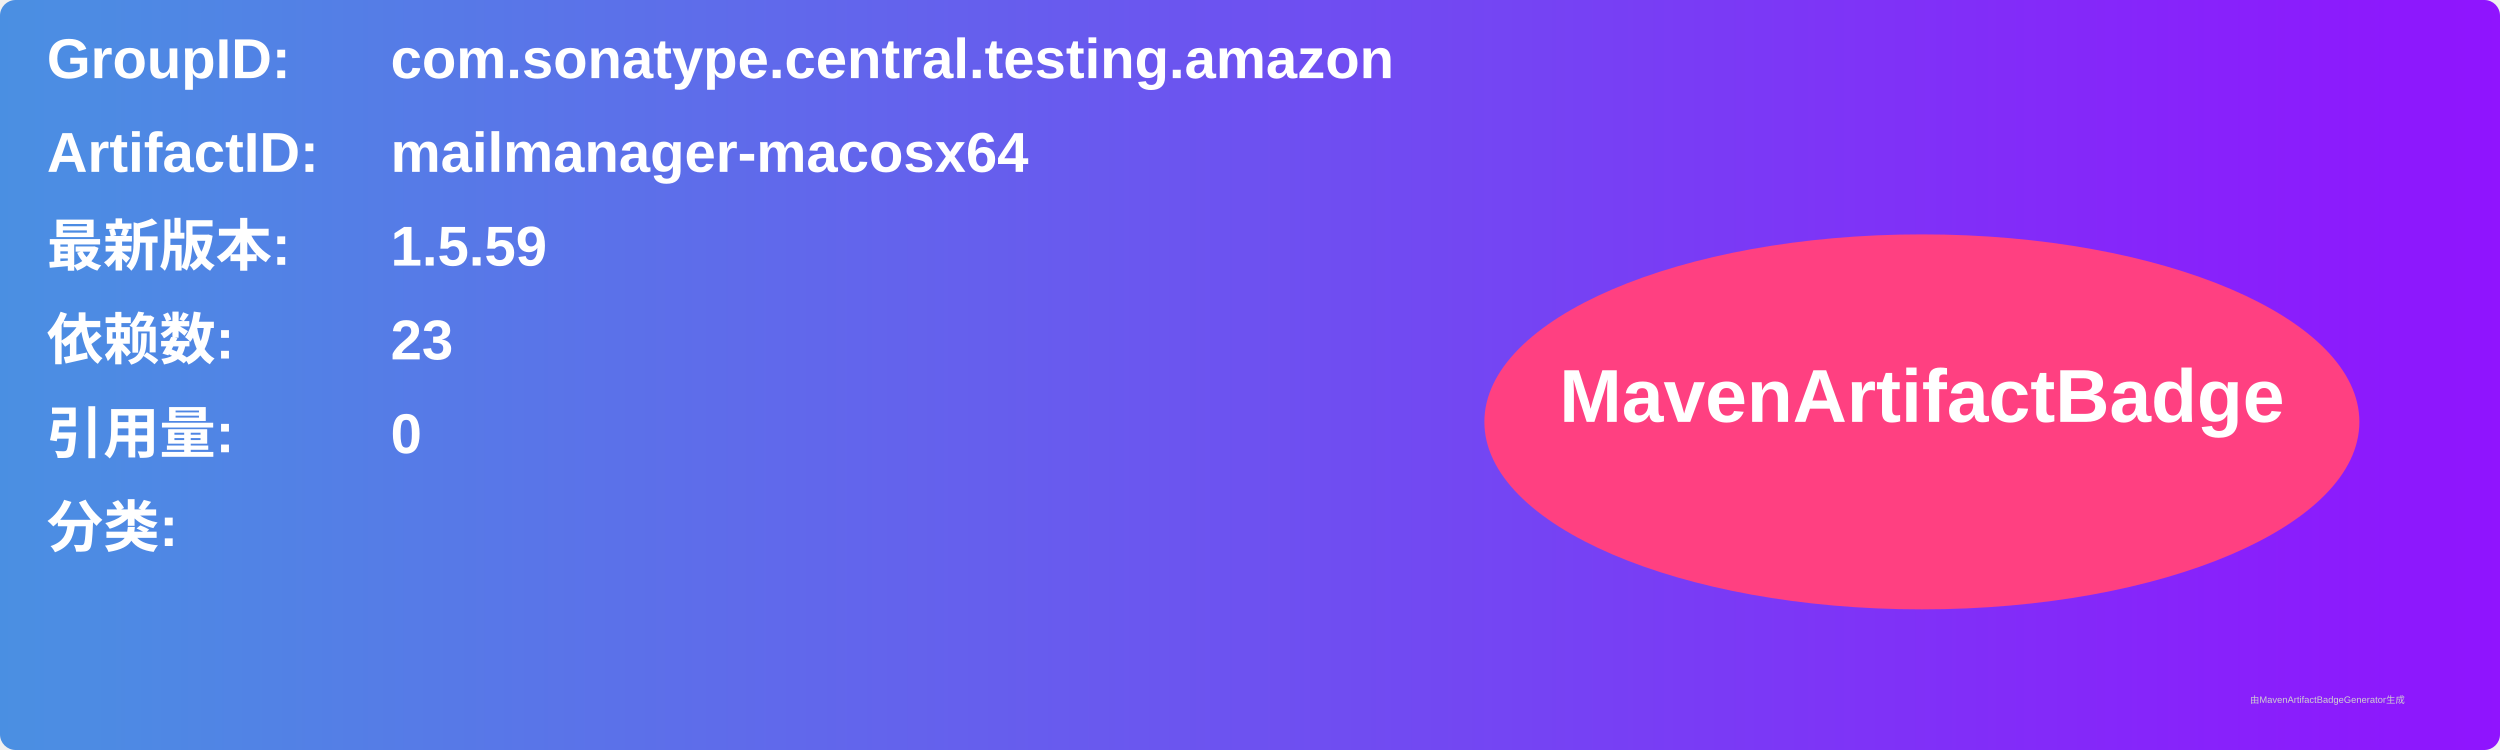
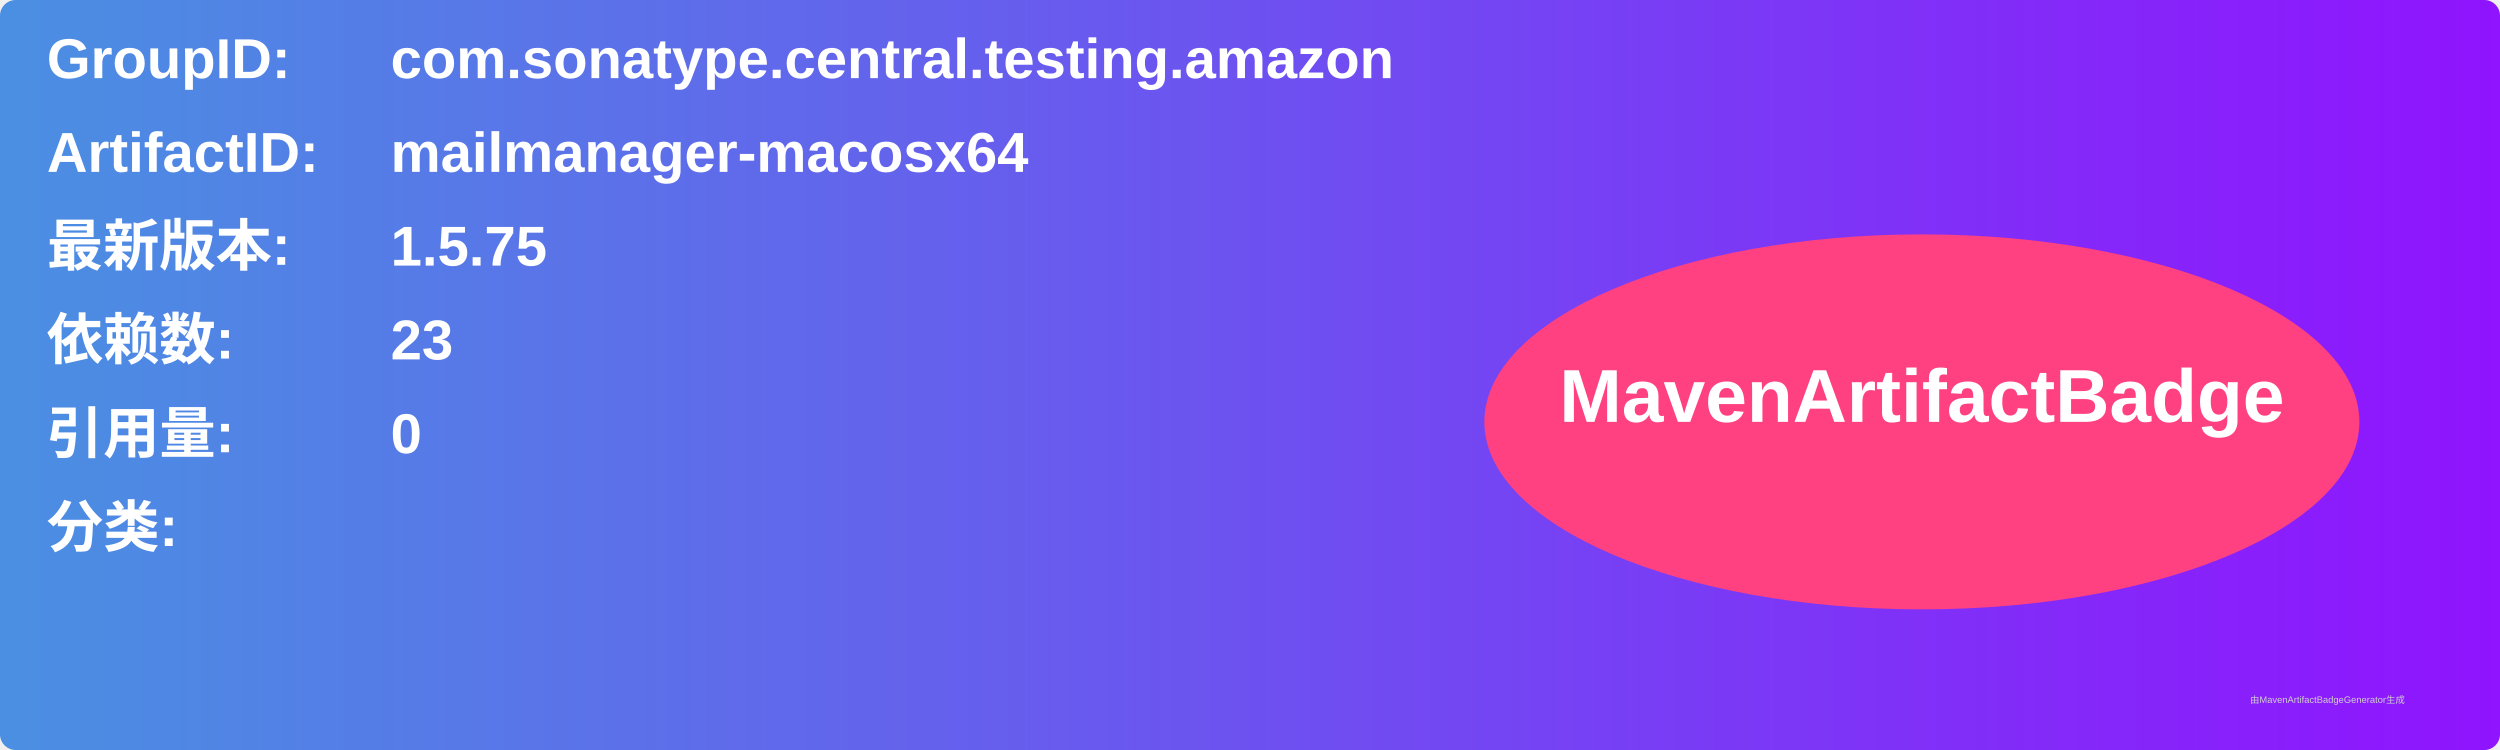
<svg xmlns="http://www.w3.org/2000/svg" width="800" height="240" viewBox="0 0 800 240">
  <linearGradient id="grad" x1="0%" y1="0%" x2="100%" y2="0%">
    <stop offset="0%" stop-color="#4a90e2" />
    <stop offset="100%" stop-color="#9013fe" />
  </linearGradient>
  <rect width="100%" height="100%" rx="5" ry="5" fill="url(#grad)" />
  <g transform="translate(15, 15)">
    <text x="0" y="10" font-family="Arial" font-size="18" fill="white" font-weight="bold" width="260">GroupID:</text>
    <text x="110" y="10" font-family="Arial" font-size="18" fill="white" font-weight="bold" width="460">com.sonatype.central.testing.amazon</text>
    <text x="0" y="40" font-family="Arial" font-size="18" fill="white" font-weight="bold" width="260">ArtifactID:</text>
    <text x="110" y="40" font-family="Arial" font-size="18" fill="white" font-weight="bold" width="460">mailmanager-macosx64</text>
    <text x="0" y="70" font-family="Arial" font-size="18" fill="white" font-weight="bold">最新版本:</text>
    <text x="110" y="70" font-family="Arial" font-size="18" fill="white" font-weight="bold">
-       <tspan font-weight="bold">1.5.59</tspan>
+       <tspan font-weight="bold">1.5.75</tspan>
    </text>
    <text x="0" y="100" font-family="Arial" font-size="18" fill="white" font-weight="bold">依赖数: </text>
    <text x="110" y="100" font-family="Arial" font-size="18" fill="white">
      <tspan font-weight="bold">23</tspan>
    </text>
    <text x="0" y="130" font-family="Arial" font-size="18" fill="white" font-weight="bold">引用量: </text>
    <text x="110" y="130" font-family="Arial" font-size="18" fill="white">
      <tspan font-weight="bold">0</tspan>
    </text>
    <text x="0" y="160" font-family="Arial" font-size="18" fill="white" font-weight="bold">分类:</text>
    <text x="10" y="190" font-family="Arial" font-size="10" fill="white">
      <tspan font-weight="bold" />
    </text>
    <ellipse cx="600" cy="120" rx="140" ry="60" fill="#ff4081" />
    <text x="600" y="120" text-anchor="middle" font-family="Arial" font-size="24" fill="white" font-weight="bold">MavenArtifactBadge</text>
  </g>
  <text x="720" y="225" font-family="Arial" font-size="3" fill="#d0d0d0">由MavenArtifactBadgeGenerator生成</text>
</svg>
